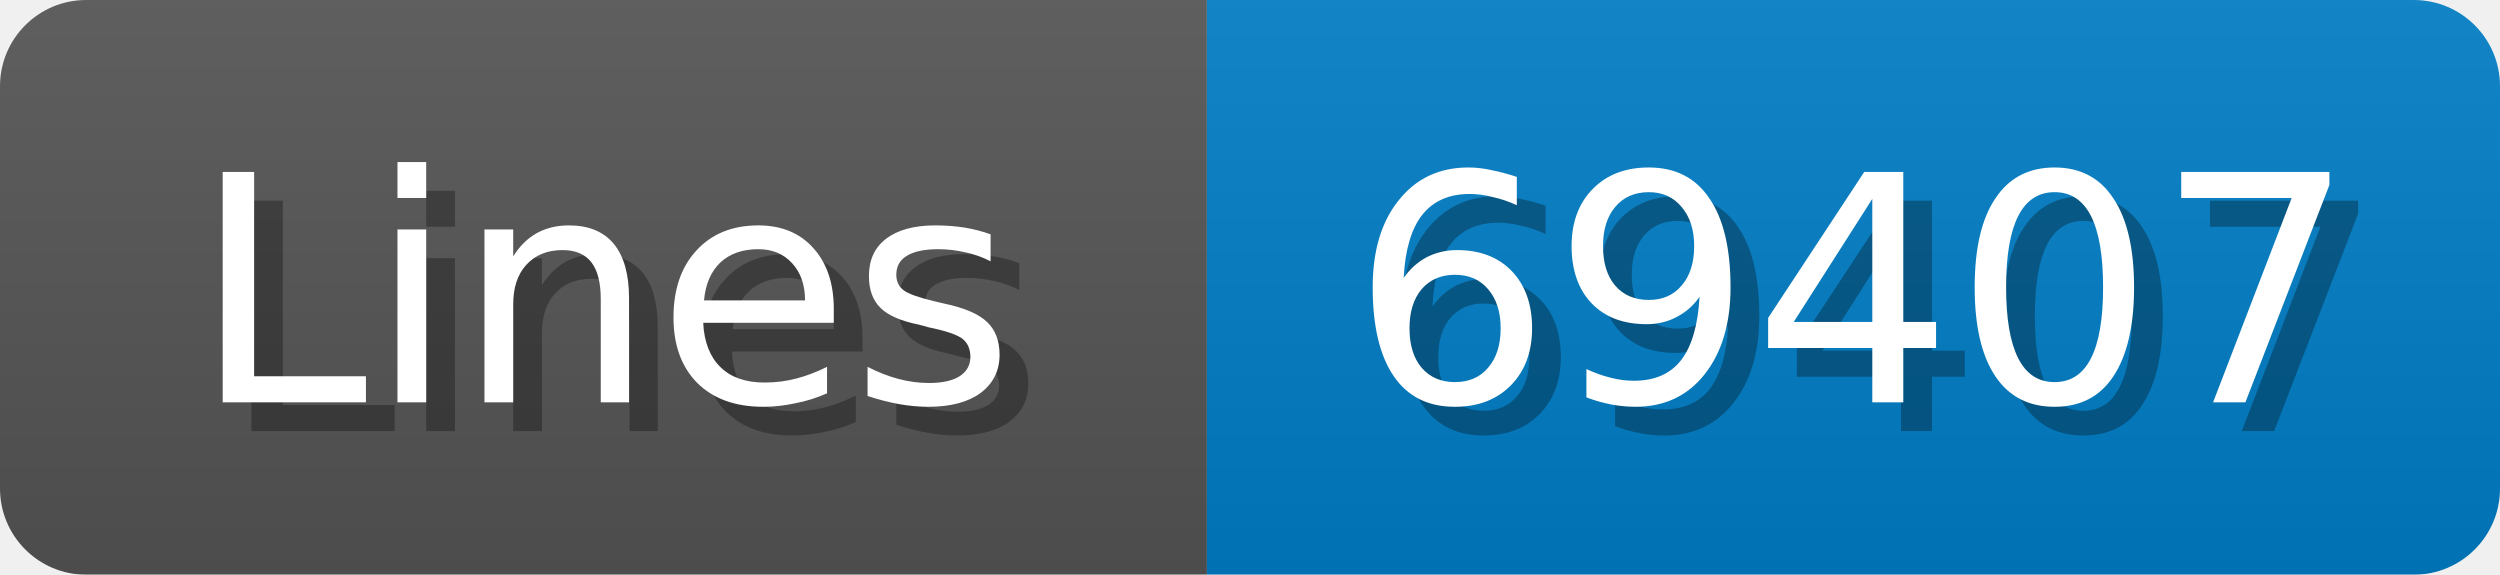
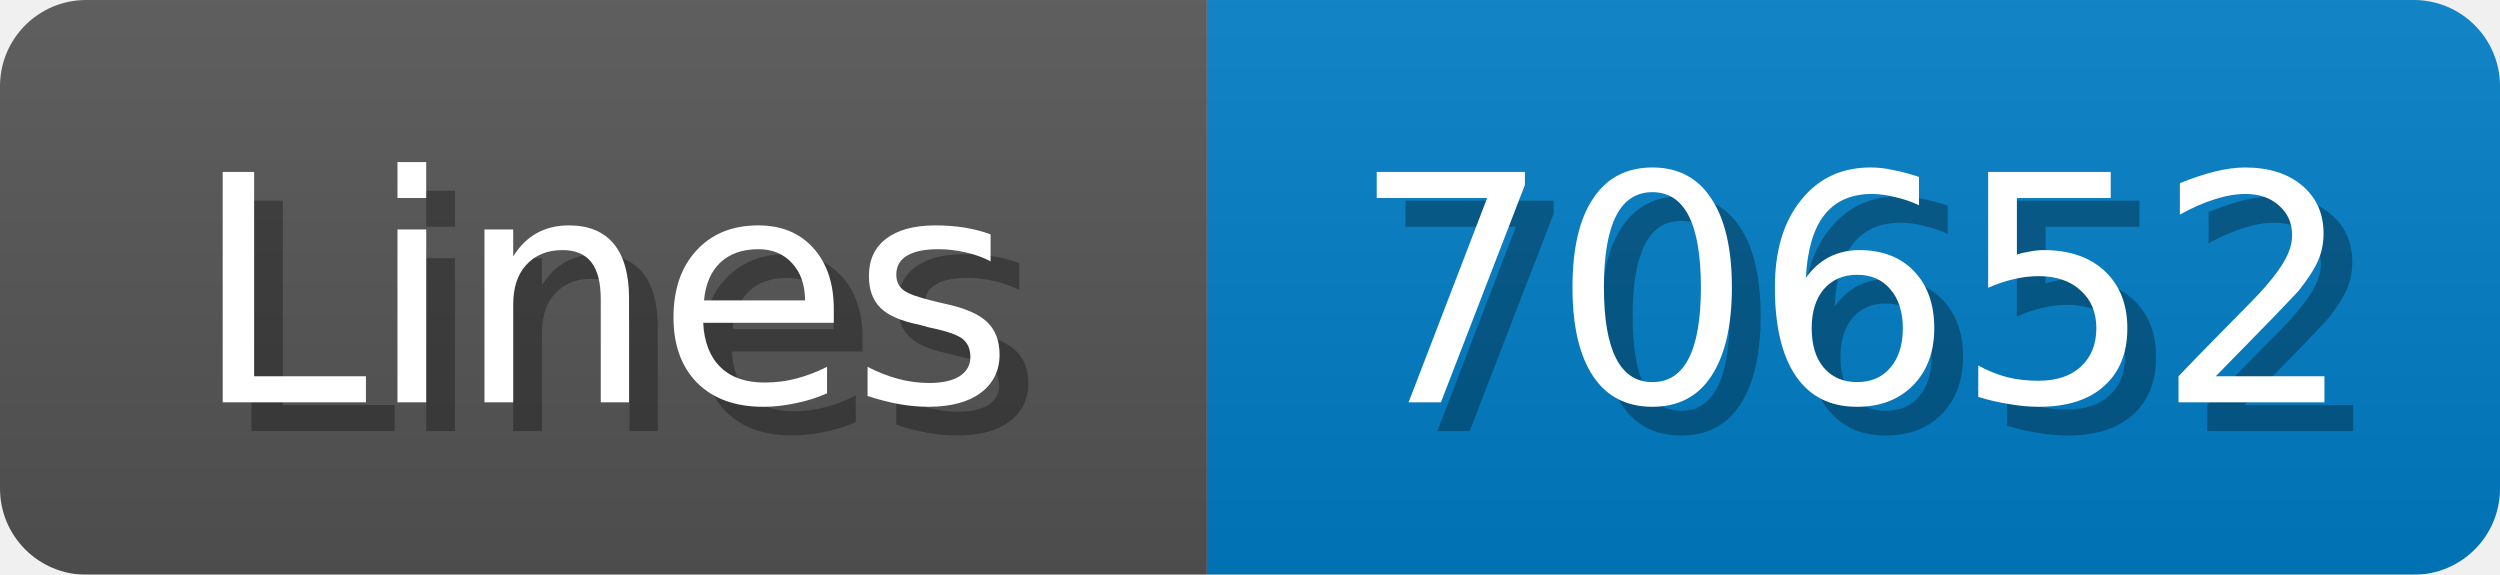
<svg xmlns="http://www.w3.org/2000/svg" width="87" height="20">
  <linearGradient id="b" x2="0" y2="100%">
    <stop offset="0" stop-color="#bbb" stop-opacity=".1" />
    <stop offset="1" stop-opacity=".1" />
  </linearGradient>
  <mask id="anybadge_1">
    <rect width="87" height="20" rx="3" fill="#fff" />
  </mask>
  <g mask="url(#anybadge_1)">
    <path fill="#555" d="M0 0h42v20H0z" />
    <path fill="#007ec6" d="M42 0h45v20H42z" />
    <path fill="url(#b)" d="M0 0h87v20H0z" />
  </g>
  <g fill="#fff" text-anchor="middle" font-family="DejaVu Sans,Verdana,Geneva,sans-serif" font-size="11">
    <text x="22.0" y="15" fill="#010101" fill-opacity=".3">Lines</text>
    <text x="21.0" y="14">Lines</text>
  </g>
  <g fill="#fff" text-anchor="middle" font-family="DejaVu Sans,Verdana,Geneva,sans-serif" font-size="11">
-     <text x="65.5" y="15" fill="#010101" fill-opacity=".3">69407</text>
-     <text x="64.5" y="14">69407</text>
+     <text x="65.5" y="15" fill="#010101" fill-opacity=".3">70652</text>
+     <text x="64.5" y="14">70652</text>
  </g>
</svg>
